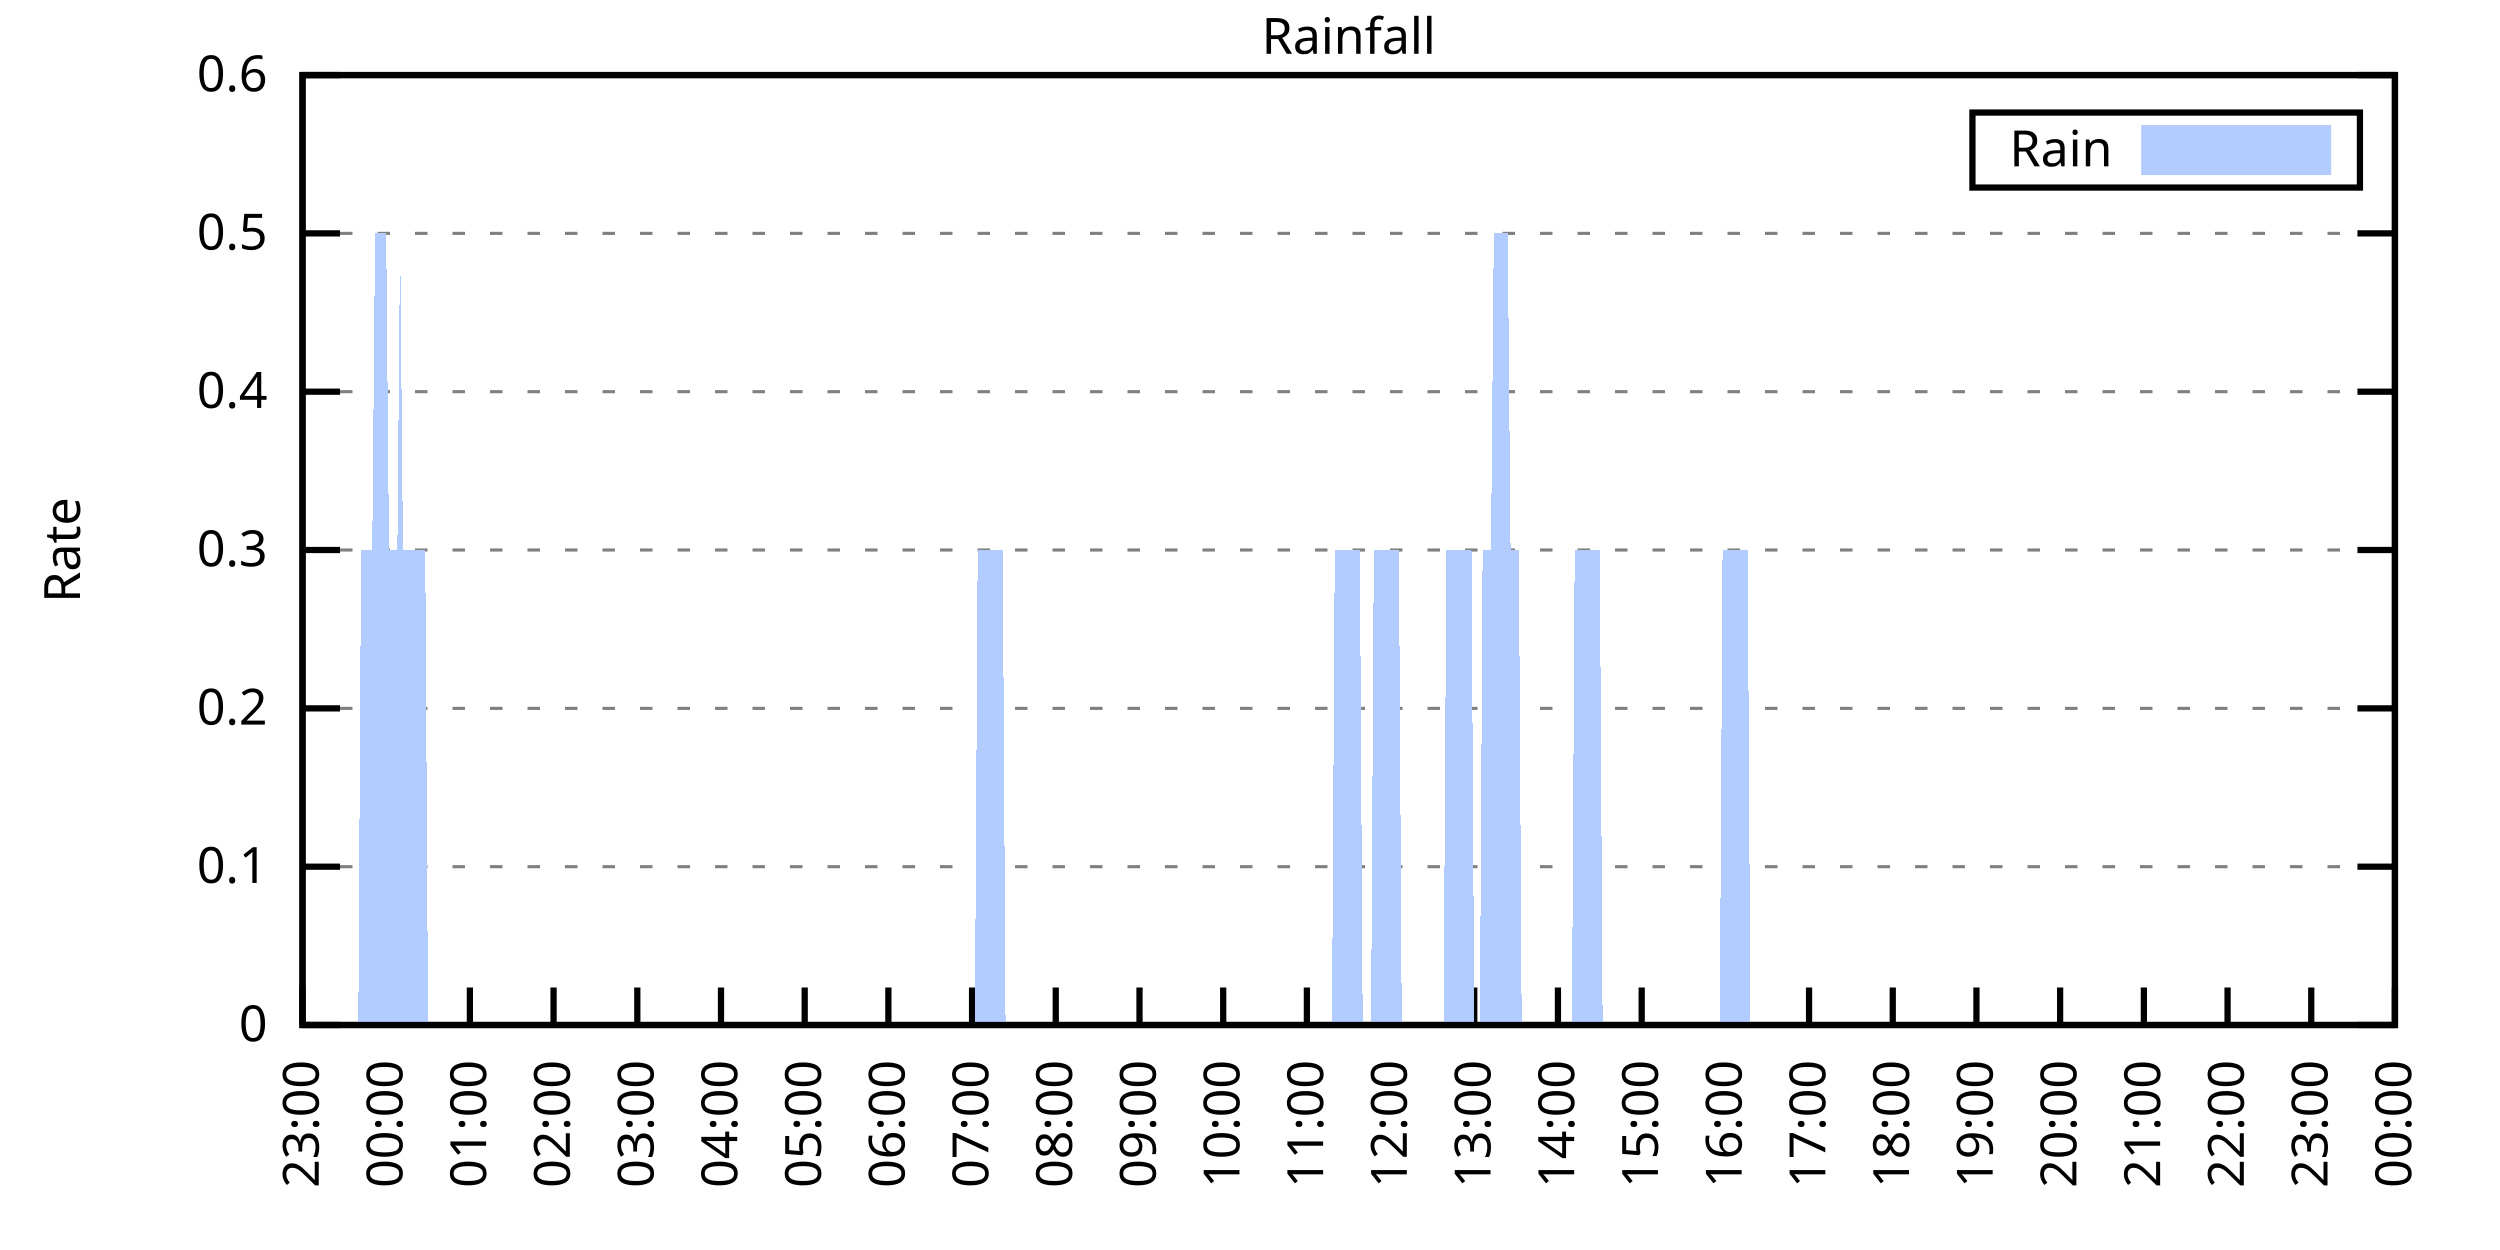
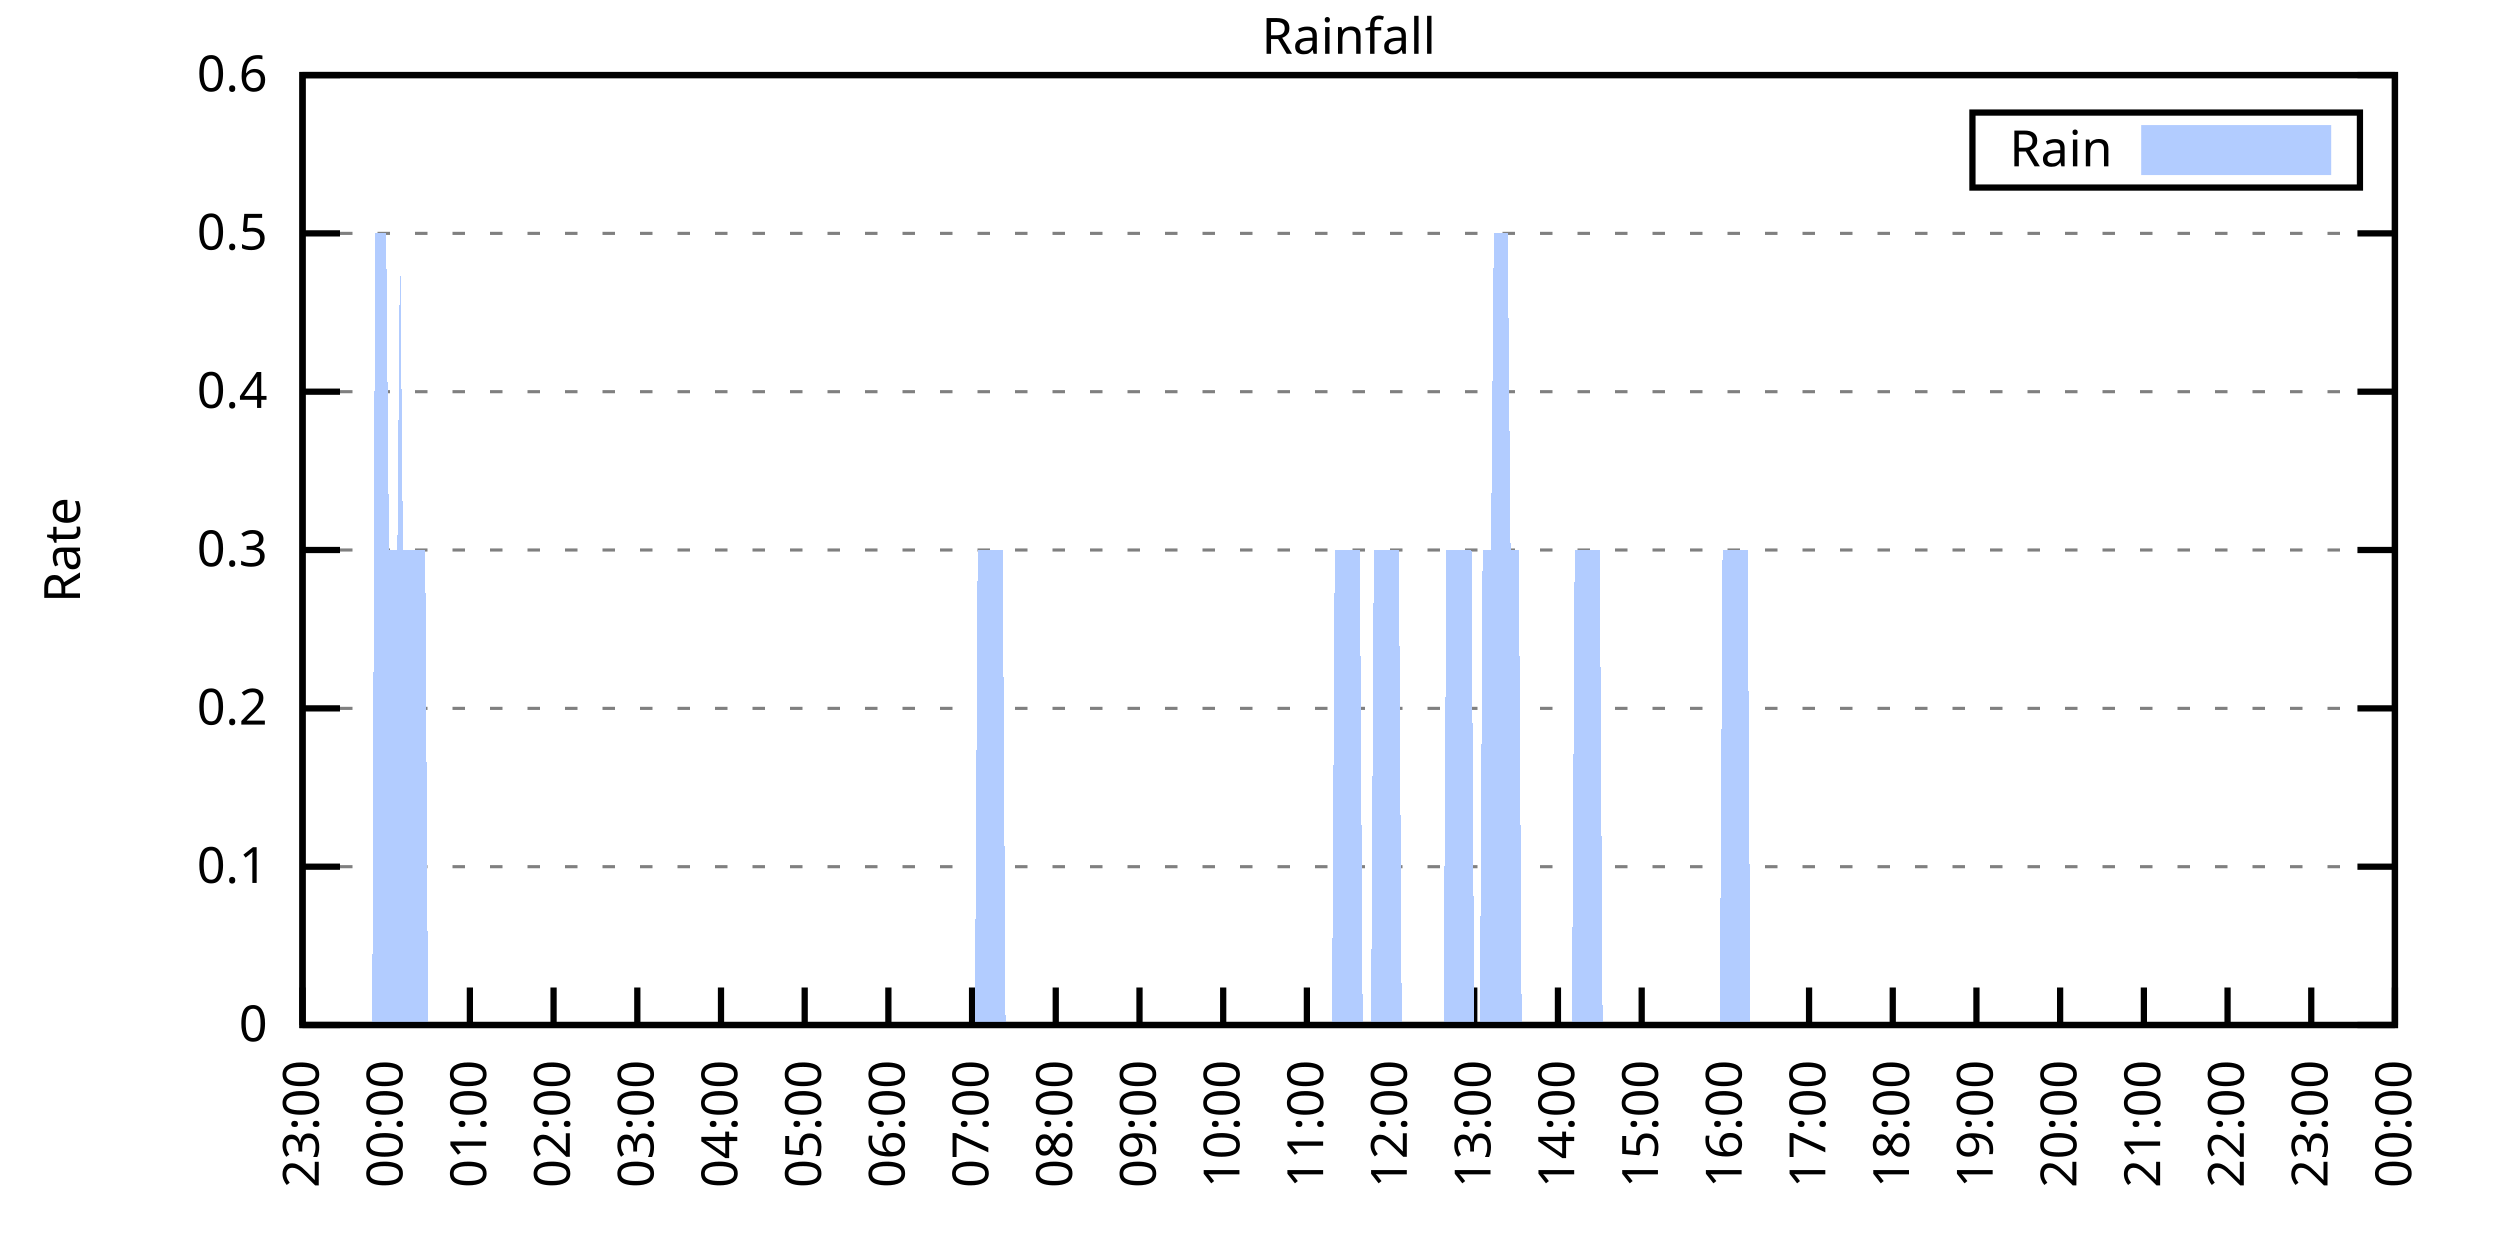
<svg xmlns="http://www.w3.org/2000/svg" xmlns:xlink="http://www.w3.org/1999/xlink" width="400" height="200" viewBox="0 0 400 200">
  <g id="gnuplot_canvas">
    <rect x="0" y="0" width="400" height="200" fill="none" />
    <defs>
      <circle id="gpDot" r="0.5" stroke-width="0.5" stroke="currentColor" />
      <path id="gpPt0" stroke-width="0.333" stroke="currentColor" d="M-1,0 h2 M0,-1 v2" />
      <path id="gpPt1" stroke-width="0.333" stroke="currentColor" d="M-1,-1 L1,1 M1,-1 L-1,1" />
      <path id="gpPt2" stroke-width="0.333" stroke="currentColor" d="M-1,0 L1,0 M0,-1 L0,1 M-1,-1 L1,1 M-1,1 L1,-1" />
      <rect id="gpPt3" stroke-width="0.333" stroke="currentColor" x="-1" y="-1" width="2" height="2" />
      <rect id="gpPt4" stroke-width="0.333" stroke="currentColor" fill="currentColor" x="-1" y="-1" width="2" height="2" />
      <circle id="gpPt5" stroke-width="0.333" stroke="currentColor" cx="0" cy="0" r="1" />
      <use xlink:href="#gpPt5" id="gpPt6" fill="currentColor" stroke="none" />
      <path id="gpPt7" stroke-width="0.333" stroke="currentColor" d="M0,-1.33 L-1.33,0.67 L1.33,0.67 z" />
      <use xlink:href="#gpPt7" id="gpPt8" fill="currentColor" stroke="none" />
      <use xlink:href="#gpPt7" id="gpPt9" stroke="currentColor" transform="rotate(180)" />
      <use xlink:href="#gpPt9" id="gpPt10" fill="currentColor" stroke="none" />
      <use xlink:href="#gpPt3" id="gpPt11" stroke="currentColor" transform="rotate(45)" />
      <use xlink:href="#gpPt11" id="gpPt12" fill="currentColor" stroke="none" />
      <path id="gpPt13" stroke-width="0.333" stroke="currentColor" d="M0,1.330 L1.265,0.411 L0.782,-1.067 L-0.782,-1.076 L-1.265,0.411 z" />
      <use xlink:href="#gpPt13" id="gpPt14" fill="currentColor" stroke="none" />
      <filter id="textbox" filterUnits="objectBoundingBox" x="0" y="0" height="1" width="1">
        <feFlood flood-color="white" flood-opacity="1" result="bgnd" />
        <feComposite in="SourceGraphic" in2="bgnd" operator="atop" />
      </filter>
      <filter id="greybox" filterUnits="objectBoundingBox" x="0" y="0" height="1" width="1">
        <feFlood flood-color="lightgrey" flood-opacity="1" result="grey" />
        <feComposite in="SourceGraphic" in2="grey" operator="atop" />
      </filter>
    </defs>
    <g fill="none" color="white" stroke="currentColor" stroke-width="1.00" stroke-linecap="butt" stroke-linejoin="miter">
</g>
    <g fill="none" color="black" stroke="currentColor" stroke-width="1.00" stroke-linecap="butt" stroke-linejoin="miter">
      <g stroke="none" shape-rendering="crispEdges">
        <polygon fill="rgb(255, 255, 255)" points="48.40,164.00 383.18,164.00 383.18,12.02 48.40,12.02 " />
      </g>
    </g>
    <g fill="none" color="black" stroke="currentColor" stroke-width="1.00" stroke-linecap="butt" stroke-linejoin="miter">
</g>
    <g fill="none" color="black" stroke="black" stroke-width="0.50" stroke-linecap="butt" stroke-linejoin="miter">
</g>
    <g fill="none" color="gray" stroke="currentColor" stroke-width="0.50" stroke-linecap="butt" stroke-linejoin="miter">
      <path stroke="gray" stroke-dasharray="2,4" class="gridline" d="M48.40,164.00 L383.19,164.00  " />
    </g>
    <g fill="none" color="gray" stroke="gray" stroke-width="1.00" stroke-linecap="butt" stroke-linejoin="miter">
</g>
    <g fill="none" color="black" stroke="currentColor" stroke-width="1.00" stroke-linecap="butt" stroke-linejoin="miter">
      <path stroke="black" d="M48.40,164.00 L54.40,164.00 M383.19,164.00 L377.19,164.00  " />
      <g transform="translate(42.80,166.60)" stroke="none" fill="black" font-family="Sans" font-size="8.00" text-anchor="end">
        <text>
          <tspan font-family="Sans"> 0</tspan>
        </text>
      </g>
    </g>
    <g fill="none" color="black" stroke="currentColor" stroke-width="1.00" stroke-linecap="butt" stroke-linejoin="miter">
</g>
    <g fill="none" color="black" stroke="black" stroke-width="0.50" stroke-linecap="butt" stroke-linejoin="miter">
</g>
    <g fill="none" color="gray" stroke="currentColor" stroke-width="0.50" stroke-linecap="butt" stroke-linejoin="miter">
      <path stroke="gray" stroke-dasharray="2,4" class="gridline" d="M48.40,138.67 L383.19,138.67  " />
    </g>
    <g fill="none" color="gray" stroke="gray" stroke-width="1.00" stroke-linecap="butt" stroke-linejoin="miter">
</g>
    <g fill="none" color="black" stroke="currentColor" stroke-width="1.00" stroke-linecap="butt" stroke-linejoin="miter">
      <path stroke="black" d="M48.40,138.67 L54.40,138.67 M383.19,138.67 L377.19,138.67  " />
      <g transform="translate(42.80,141.27)" stroke="none" fill="black" font-family="Sans" font-size="8.00" text-anchor="end">
        <text>
          <tspan font-family="Sans"> 0.1</tspan>
        </text>
      </g>
    </g>
    <g fill="none" color="black" stroke="currentColor" stroke-width="1.00" stroke-linecap="butt" stroke-linejoin="miter">
</g>
    <g fill="none" color="black" stroke="black" stroke-width="0.50" stroke-linecap="butt" stroke-linejoin="miter">
</g>
    <g fill="none" color="gray" stroke="currentColor" stroke-width="0.50" stroke-linecap="butt" stroke-linejoin="miter">
      <path stroke="gray" stroke-dasharray="2,4" class="gridline" d="M48.40,113.34 L383.19,113.34  " />
    </g>
    <g fill="none" color="gray" stroke="gray" stroke-width="1.00" stroke-linecap="butt" stroke-linejoin="miter">
</g>
    <g fill="none" color="black" stroke="currentColor" stroke-width="1.00" stroke-linecap="butt" stroke-linejoin="miter">
      <path stroke="black" d="M48.40,113.34 L54.40,113.34 M383.19,113.34 L377.19,113.34  " />
      <g transform="translate(42.80,115.94)" stroke="none" fill="black" font-family="Sans" font-size="8.00" text-anchor="end">
        <text>
          <tspan font-family="Sans"> 0.2</tspan>
        </text>
      </g>
    </g>
    <g fill="none" color="black" stroke="currentColor" stroke-width="1.00" stroke-linecap="butt" stroke-linejoin="miter">
</g>
    <g fill="none" color="black" stroke="black" stroke-width="0.50" stroke-linecap="butt" stroke-linejoin="miter">
</g>
    <g fill="none" color="gray" stroke="currentColor" stroke-width="0.50" stroke-linecap="butt" stroke-linejoin="miter">
      <path stroke="gray" stroke-dasharray="2,4" class="gridline" d="M48.40,88.00 L383.19,88.00  " />
    </g>
    <g fill="none" color="gray" stroke="gray" stroke-width="1.00" stroke-linecap="butt" stroke-linejoin="miter">
</g>
    <g fill="none" color="black" stroke="currentColor" stroke-width="1.00" stroke-linecap="butt" stroke-linejoin="miter">
      <path stroke="black" d="M48.40,88.00 L54.40,88.00 M383.19,88.00 L377.19,88.00  " />
      <g transform="translate(42.80,90.60)" stroke="none" fill="black" font-family="Sans" font-size="8.00" text-anchor="end">
        <text>
          <tspan font-family="Sans"> 0.3</tspan>
        </text>
      </g>
    </g>
    <g fill="none" color="black" stroke="currentColor" stroke-width="1.00" stroke-linecap="butt" stroke-linejoin="miter">
</g>
    <g fill="none" color="black" stroke="black" stroke-width="0.50" stroke-linecap="butt" stroke-linejoin="miter">
</g>
    <g fill="none" color="gray" stroke="currentColor" stroke-width="0.50" stroke-linecap="butt" stroke-linejoin="miter">
      <path stroke="gray" stroke-dasharray="2,4" class="gridline" d="M48.40,62.67 L383.19,62.67  " />
    </g>
    <g fill="none" color="gray" stroke="gray" stroke-width="1.00" stroke-linecap="butt" stroke-linejoin="miter">
</g>
    <g fill="none" color="black" stroke="currentColor" stroke-width="1.00" stroke-linecap="butt" stroke-linejoin="miter">
      <path stroke="black" d="M48.40,62.67 L54.40,62.67 M383.19,62.67 L377.19,62.67  " />
      <g transform="translate(42.80,65.27)" stroke="none" fill="black" font-family="Sans" font-size="8.00" text-anchor="end">
        <text>
          <tspan font-family="Sans"> 0.4</tspan>
        </text>
      </g>
    </g>
    <g fill="none" color="black" stroke="currentColor" stroke-width="1.00" stroke-linecap="butt" stroke-linejoin="miter">
</g>
    <g fill="none" color="black" stroke="black" stroke-width="0.50" stroke-linecap="butt" stroke-linejoin="miter">
</g>
    <g fill="none" color="gray" stroke="currentColor" stroke-width="0.50" stroke-linecap="butt" stroke-linejoin="miter">
      <path stroke="gray" stroke-dasharray="2,4" class="gridline" d="M48.40,37.34 L383.19,37.34  " />
    </g>
    <g fill="none" color="gray" stroke="gray" stroke-width="1.00" stroke-linecap="butt" stroke-linejoin="miter">
</g>
    <g fill="none" color="black" stroke="currentColor" stroke-width="1.00" stroke-linecap="butt" stroke-linejoin="miter">
      <path stroke="black" d="M48.40,37.34 L54.40,37.34 M383.19,37.34 L377.19,37.34  " />
      <g transform="translate(42.80,39.94)" stroke="none" fill="black" font-family="Sans" font-size="8.00" text-anchor="end">
        <text>
          <tspan font-family="Sans"> 0.5</tspan>
        </text>
      </g>
    </g>
    <g fill="none" color="black" stroke="currentColor" stroke-width="1.00" stroke-linecap="butt" stroke-linejoin="miter">
</g>
    <g fill="none" color="black" stroke="black" stroke-width="0.50" stroke-linecap="butt" stroke-linejoin="miter">
</g>
    <g fill="none" color="gray" stroke="currentColor" stroke-width="0.50" stroke-linecap="butt" stroke-linejoin="miter">
      <path stroke="gray" stroke-dasharray="2,4" class="gridline" d="M48.40,12.01 L383.19,12.01  " />
    </g>
    <g fill="none" color="gray" stroke="gray" stroke-width="1.00" stroke-linecap="butt" stroke-linejoin="miter">
</g>
    <g fill="none" color="black" stroke="currentColor" stroke-width="1.00" stroke-linecap="butt" stroke-linejoin="miter">
      <path stroke="black" d="M48.40,12.01 L54.40,12.01 M383.19,12.01 L377.19,12.01  " />
      <g transform="translate(42.80,14.61)" stroke="none" fill="black" font-family="Sans" font-size="8.00" text-anchor="end">
        <text>
          <tspan font-family="Sans"> 0.6</tspan>
        </text>
      </g>
    </g>
    <g fill="none" color="black" stroke="currentColor" stroke-width="1.00" stroke-linecap="butt" stroke-linejoin="miter">
      <path stroke="black" d="M48.40,164.00 L48.40,158.00  " />
      <g transform="translate(51.00,169.60) rotate(270.00)" stroke="none" fill="black" font-family="Sans" font-size="8.00" text-anchor="end">
        <text>
          <tspan font-family="Sans">23:00</tspan>
        </text>
      </g>
    </g>
    <g fill="none" color="black" stroke="currentColor" stroke-width="1.00" stroke-linecap="butt" stroke-linejoin="miter">
      <path stroke="black" d="M61.79,164.00 L61.79,158.00  " />
      <g transform="translate(64.39,169.60) rotate(270.00)" stroke="none" fill="black" font-family="Sans" font-size="8.00" text-anchor="end">
        <text>
          <tspan font-family="Sans">00:00</tspan>
        </text>
      </g>
    </g>
    <g fill="none" color="black" stroke="currentColor" stroke-width="1.00" stroke-linecap="butt" stroke-linejoin="miter">
      <path stroke="black" d="M75.18,164.00 L75.18,158.00  " />
      <g transform="translate(77.78,169.60) rotate(270.00)" stroke="none" fill="black" font-family="Sans" font-size="8.00" text-anchor="end">
        <text>
          <tspan font-family="Sans">01:00</tspan>
        </text>
      </g>
    </g>
    <g fill="none" color="black" stroke="currentColor" stroke-width="1.00" stroke-linecap="butt" stroke-linejoin="miter">
      <path stroke="black" d="M88.57,164.00 L88.57,158.00  " />
      <g transform="translate(91.17,169.60) rotate(270.00)" stroke="none" fill="black" font-family="Sans" font-size="8.00" text-anchor="end">
        <text>
          <tspan font-family="Sans">02:00</tspan>
        </text>
      </g>
    </g>
    <g fill="none" color="black" stroke="currentColor" stroke-width="1.00" stroke-linecap="butt" stroke-linejoin="miter">
      <path stroke="black" d="M101.97,164.00 L101.97,158.00  " />
      <g transform="translate(104.57,169.60) rotate(270.00)" stroke="none" fill="black" font-family="Sans" font-size="8.00" text-anchor="end">
        <text>
          <tspan font-family="Sans">03:00</tspan>
        </text>
      </g>
    </g>
    <g fill="none" color="black" stroke="currentColor" stroke-width="1.00" stroke-linecap="butt" stroke-linejoin="miter">
      <path stroke="black" d="M115.36,164.00 L115.36,158.00  " />
      <g transform="translate(117.96,169.60) rotate(270.00)" stroke="none" fill="black" font-family="Sans" font-size="8.00" text-anchor="end">
        <text>
          <tspan font-family="Sans">04:00</tspan>
        </text>
      </g>
    </g>
    <g fill="none" color="black" stroke="currentColor" stroke-width="1.00" stroke-linecap="butt" stroke-linejoin="miter">
      <path stroke="black" d="M128.75,164.00 L128.75,158.00  " />
      <g transform="translate(131.35,169.60) rotate(270.00)" stroke="none" fill="black" font-family="Sans" font-size="8.00" text-anchor="end">
        <text>
          <tspan font-family="Sans">05:00</tspan>
        </text>
      </g>
    </g>
    <g fill="none" color="black" stroke="currentColor" stroke-width="1.00" stroke-linecap="butt" stroke-linejoin="miter">
      <path stroke="black" d="M142.14,164.00 L142.14,158.00  " />
      <g transform="translate(144.74,169.60) rotate(270.00)" stroke="none" fill="black" font-family="Sans" font-size="8.00" text-anchor="end">
        <text>
          <tspan font-family="Sans">06:00</tspan>
        </text>
      </g>
    </g>
    <g fill="none" color="black" stroke="currentColor" stroke-width="1.00" stroke-linecap="butt" stroke-linejoin="miter">
      <path stroke="black" d="M155.53,164.00 L155.53,158.00  " />
      <g transform="translate(158.13,169.60) rotate(270.00)" stroke="none" fill="black" font-family="Sans" font-size="8.00" text-anchor="end">
        <text>
          <tspan font-family="Sans">07:00</tspan>
        </text>
      </g>
    </g>
    <g fill="none" color="black" stroke="currentColor" stroke-width="1.00" stroke-linecap="butt" stroke-linejoin="miter">
      <path stroke="black" d="M168.92,164.00 L168.92,158.00  " />
      <g transform="translate(171.52,169.60) rotate(270.00)" stroke="none" fill="black" font-family="Sans" font-size="8.00" text-anchor="end">
        <text>
          <tspan font-family="Sans">08:00</tspan>
        </text>
      </g>
    </g>
    <g fill="none" color="black" stroke="currentColor" stroke-width="1.00" stroke-linecap="butt" stroke-linejoin="miter">
      <path stroke="black" d="M182.32,164.00 L182.32,158.00  " />
      <g transform="translate(184.92,169.60) rotate(270.00)" stroke="none" fill="black" font-family="Sans" font-size="8.00" text-anchor="end">
        <text>
          <tspan font-family="Sans">09:00</tspan>
        </text>
      </g>
    </g>
    <g fill="none" color="black" stroke="currentColor" stroke-width="1.00" stroke-linecap="butt" stroke-linejoin="miter">
      <path stroke="black" d="M195.71,164.00 L195.71,158.00  " />
      <g transform="translate(198.31,169.60) rotate(270.00)" stroke="none" fill="black" font-family="Sans" font-size="8.00" text-anchor="end">
        <text>
          <tspan font-family="Sans">10:00</tspan>
        </text>
      </g>
    </g>
    <g fill="none" color="black" stroke="currentColor" stroke-width="1.00" stroke-linecap="butt" stroke-linejoin="miter">
      <path stroke="black" d="M209.10,164.00 L209.10,158.00  " />
      <g transform="translate(211.70,169.60) rotate(270.00)" stroke="none" fill="black" font-family="Sans" font-size="8.00" text-anchor="end">
        <text>
          <tspan font-family="Sans">11:00</tspan>
        </text>
      </g>
    </g>
    <g fill="none" color="black" stroke="currentColor" stroke-width="1.00" stroke-linecap="butt" stroke-linejoin="miter">
      <path stroke="black" d="M222.49,164.00 L222.49,158.00  " />
      <g transform="translate(225.09,169.60) rotate(270.00)" stroke="none" fill="black" font-family="Sans" font-size="8.00" text-anchor="end">
        <text>
          <tspan font-family="Sans">12:00</tspan>
        </text>
      </g>
    </g>
    <g fill="none" color="black" stroke="currentColor" stroke-width="1.00" stroke-linecap="butt" stroke-linejoin="miter">
      <path stroke="black" d="M235.88,164.00 L235.88,158.00  " />
      <g transform="translate(238.48,169.60) rotate(270.00)" stroke="none" fill="black" font-family="Sans" font-size="8.00" text-anchor="end">
        <text>
          <tspan font-family="Sans">13:00</tspan>
        </text>
      </g>
    </g>
    <g fill="none" color="black" stroke="currentColor" stroke-width="1.00" stroke-linecap="butt" stroke-linejoin="miter">
      <path stroke="black" d="M249.27,164.00 L249.27,158.00  " />
      <g transform="translate(251.87,169.60) rotate(270.00)" stroke="none" fill="black" font-family="Sans" font-size="8.00" text-anchor="end">
        <text>
          <tspan font-family="Sans">14:00</tspan>
        </text>
      </g>
    </g>
    <g fill="none" color="black" stroke="currentColor" stroke-width="1.00" stroke-linecap="butt" stroke-linejoin="miter">
      <path stroke="black" d="M262.67,164.00 L262.67,158.00  " />
      <g transform="translate(265.27,169.60) rotate(270.00)" stroke="none" fill="black" font-family="Sans" font-size="8.00" text-anchor="end">
        <text>
          <tspan font-family="Sans">15:00</tspan>
        </text>
      </g>
    </g>
    <g fill="none" color="black" stroke="currentColor" stroke-width="1.00" stroke-linecap="butt" stroke-linejoin="miter">
      <path stroke="black" d="M276.06,164.00 L276.06,158.00  " />
      <g transform="translate(278.66,169.60) rotate(270.00)" stroke="none" fill="black" font-family="Sans" font-size="8.00" text-anchor="end">
        <text>
          <tspan font-family="Sans">16:00</tspan>
        </text>
      </g>
    </g>
    <g fill="none" color="black" stroke="currentColor" stroke-width="1.00" stroke-linecap="butt" stroke-linejoin="miter">
      <path stroke="black" d="M289.45,164.00 L289.45,158.00  " />
      <g transform="translate(292.05,169.60) rotate(270.00)" stroke="none" fill="black" font-family="Sans" font-size="8.00" text-anchor="end">
        <text>
          <tspan font-family="Sans">17:00</tspan>
        </text>
      </g>
    </g>
    <g fill="none" color="black" stroke="currentColor" stroke-width="1.00" stroke-linecap="butt" stroke-linejoin="miter">
      <path stroke="black" d="M302.84,164.00 L302.84,158.00  " />
      <g transform="translate(305.44,169.60) rotate(270.00)" stroke="none" fill="black" font-family="Sans" font-size="8.00" text-anchor="end">
        <text>
          <tspan font-family="Sans">18:00</tspan>
        </text>
      </g>
    </g>
    <g fill="none" color="black" stroke="currentColor" stroke-width="1.00" stroke-linecap="butt" stroke-linejoin="miter">
      <path stroke="black" d="M316.23,164.00 L316.23,158.00  " />
      <g transform="translate(318.83,169.60) rotate(270.00)" stroke="none" fill="black" font-family="Sans" font-size="8.00" text-anchor="end">
        <text>
          <tspan font-family="Sans">19:00</tspan>
        </text>
      </g>
    </g>
    <g fill="none" color="black" stroke="currentColor" stroke-width="1.00" stroke-linecap="butt" stroke-linejoin="miter">
      <path stroke="black" d="M329.62,164.00 L329.62,158.00  " />
      <g transform="translate(332.22,169.60) rotate(270.00)" stroke="none" fill="black" font-family="Sans" font-size="8.00" text-anchor="end">
        <text>
          <tspan font-family="Sans">20:00</tspan>
        </text>
      </g>
    </g>
    <g fill="none" color="black" stroke="currentColor" stroke-width="1.00" stroke-linecap="butt" stroke-linejoin="miter">
      <path stroke="black" d="M343.02,164.00 L343.02,158.00  " />
      <g transform="translate(345.62,169.60) rotate(270.00)" stroke="none" fill="black" font-family="Sans" font-size="8.00" text-anchor="end">
        <text>
          <tspan font-family="Sans">21:00</tspan>
        </text>
      </g>
    </g>
    <g fill="none" color="black" stroke="currentColor" stroke-width="1.00" stroke-linecap="butt" stroke-linejoin="miter">
      <path stroke="black" d="M356.41,164.00 L356.41,158.00  " />
      <g transform="translate(359.01,169.60) rotate(270.00)" stroke="none" fill="black" font-family="Sans" font-size="8.00" text-anchor="end">
        <text>
          <tspan font-family="Sans">22:00</tspan>
        </text>
      </g>
    </g>
    <g fill="none" color="black" stroke="currentColor" stroke-width="1.00" stroke-linecap="butt" stroke-linejoin="miter">
      <path stroke="black" d="M369.80,164.00 L369.80,158.00  " />
      <g transform="translate(372.40,169.60) rotate(270.00)" stroke="none" fill="black" font-family="Sans" font-size="8.00" text-anchor="end">
        <text>
          <tspan font-family="Sans">23:00</tspan>
        </text>
      </g>
    </g>
    <g fill="none" color="black" stroke="currentColor" stroke-width="1.00" stroke-linecap="butt" stroke-linejoin="miter">
      <path stroke="black" d="M383.19,164.00 L383.19,158.00  " />
      <g transform="translate(385.79,169.60) rotate(270.00)" stroke="none" fill="black" font-family="Sans" font-size="8.00" text-anchor="end">
        <text>
          <tspan font-family="Sans">00:00</tspan>
        </text>
      </g>
    </g>
    <g fill="none" color="black" stroke="currentColor" stroke-width="1.00" stroke-linecap="butt" stroke-linejoin="miter">
</g>
    <g fill="none" color="black" stroke="currentColor" stroke-width="1.00" stroke-linecap="butt" stroke-linejoin="miter">
      <path stroke="black" d="M48.40,12.01 L48.40,164.00 L383.19,164.00 L383.19,12.01 L48.40,12.01 Z  " />
    </g>
    <g fill="none" color="black" stroke="currentColor" stroke-width="1.00" stroke-linecap="butt" stroke-linejoin="miter">
</g>
    <g fill="none" color="black" stroke="currentColor" stroke-width="1.00" stroke-linecap="butt" stroke-linejoin="miter">
      <path stroke="black" d="M315.59,30.01 L315.59,18.01 L377.59,18.01 L377.59,30.01 L315.59,30.01 Z  " />
    </g>
    <g id="Rainfall_plot_1">
      <g fill="none" color="white" stroke="black" stroke-width="2.00" stroke-linecap="butt" stroke-linejoin="miter">
</g>
      <g fill="none" color="black" stroke="currentColor" stroke-width="2.00" stroke-linecap="butt" stroke-linejoin="miter">
        <g transform="translate(337.99,26.61)" stroke="none" fill="black" font-family="Sans" font-size="8.00" text-anchor="end">
          <text>
            <tspan font-family="Sans">Rain</tspan>
          </text>
        </g>
      </g>
      <g fill="none" color="black" stroke="currentColor" stroke-width="2.00" stroke-linecap="butt" stroke-linejoin="miter">
        <g stroke="none" shape-rendering="crispEdges">
          <polygon fill="rgb(178, 204, 255)" points="343.59,27.01 371.99,27.01 371.99,21.01 343.59,21.01 " />
        </g>
        <path stroke="rgb(178, 204, 255)" d="M343.59,27.01 L371.99,27.01 L371.99,21.01 L343.59,21.01 L343.59,27.01 Z  " />
      </g>
      <g fill="none" color="black" stroke="currentColor" stroke-width="2.00" stroke-linecap="butt" stroke-linejoin="miter">
        <g stroke="none" shape-rendering="crispEdges">
-           <polygon fill="rgb(178, 204, 255)" points="51.97,164.00 52.42,164.00 52.86,164.00 53.31,164.00 53.76,164.00 54.20,164.00 54.65,164.00 55.10,164.00 55.54,164.00 55.99,164.00 56.43,164.00 56.88,164.00 57.33,164.00 57.77,88.00 58.22,88.00 58.67,88.00 59.11,88.00 59.56,88.00 60.01,37.34 60.45,37.34 60.90,37.34 61.35,37.34 61.79,37.34 62.24,88.00 62.68,88.00 63.13,88.00 63.58,88.00 64.02,37.34 64.47,88.00 64.92,88.00 65.36,88.00 65.81,88.00 66.26,88.00 66.70,88.00 67.15,88.00 67.59,88.00 68.04,88.00 68.49,164.00 68.93,164.00 69.38,164.00 69.83,164.00 70.27,164.00 70.72,164.00 71.17,164.00 71.61,164.00 72.06,164.00 72.50,164.00 72.95,164.00 73.40,164.00 73.84,164.00 74.29,164.00 74.74,164.00 75.18,164.00 75.63,164.00 76.08,164.00 76.52,164.00 76.97,164.00 77.42,164.00 77.86,164.00 78.31,164.00 78.75,164.00 79.20,164.00 79.65,164.00 80.09,164.00 80.54,164.00 80.99,164.00 81.43,164.00 81.88,164.00 82.33,164.00 82.77,164.00 83.22,164.00 83.66,164.00 84.11,164.00 84.56,164.00 85.00,164.00 85.45,164.00 85.90,164.00 86.34,164.00 86.79,164.00 87.24,164.00 87.68,164.00 88.13,164.00 88.57,164.00 89.02,164.00 89.47,164.00 89.91,164.00 90.36,164.00 90.81,164.00 91.25,164.00 91.70,164.00 92.15,164.00 92.59,164.00 93.04,164.00 93.49,164.00 93.93,164.00 94.38,164.00 94.82,164.00 95.27,164.00 95.72,164.00 96.16,164.00 96.61,164.00 97.06,164.00 97.50,164.00 97.95,164.00 98.40,164.00 98.84,164.00 99.29,164.00 99.73,164.00 100.18,164.00 100.63,164.00 101.07,164.00 101.52,164.00 101.97,164.00 102.41,164.00 102.86,164.00 103.31,164.00 103.75,164.00 104.20,164.00 104.64,164.00 105.09,164.00 105.54,164.00 105.98,164.00 106.43,164.00 106.88,164.00 107.32,164.00 107.77,164.00 108.22,164.00 108.66,164.00 109.11,164.00 109.55,164.00 110.00,164.00 110.45,164.00 110.89,164.00 111.34,164.00 111.79,164.00 112.23,164.00 112.68,164.00 113.13,164.00 113.57,164.00 114.02,164.00 114.47,164.00 114.91,164.00 115.36,164.00 115.80,164.00 116.25,164.00 116.70,164.00 117.14,164.00 117.59,164.00 118.04,164.00 118.48,164.00 118.93,164.00 119.38,164.00 119.82,164.00 120.27,164.00 120.71,164.00 121.16,164.00 121.61,164.00 122.05,164.00 122.50,164.00 122.95,164.00 123.39,164.00 123.84,164.00 124.29,164.00 124.73,164.00 125.18,164.00 125.62,164.00 126.07,164.00 126.52,164.00 126.96,164.00 127.41,164.00 127.86,164.00 128.30,164.00 128.75,164.00 129.20,164.00 129.64,164.00 130.09,164.00 130.54,164.00 130.98,164.00 131.43,164.00 131.87,164.00 132.32,164.00 132.77,164.00 133.21,164.00 133.66,164.00 134.11,164.00 134.55,164.00 135.00,164.00 135.45,164.00 135.89,164.00 136.34,164.00 136.78,164.00 137.23,164.00 137.68,164.00 138.12,164.00 138.57,164.00 139.02,164.00 139.46,164.00 139.91,164.00 140.36,164.00 140.80,164.00 141.25,164.00 141.69,164.00 142.14,164.00 142.59,164.00 143.03,164.00 143.48,164.00 143.93,164.00 144.37,164.00 144.82,164.00 145.27,164.00 145.71,164.00 146.16,164.00 146.61,164.00 147.05,164.00 147.50,164.00 147.94,164.00 148.39,164.00 148.84,164.00 149.28,164.00 149.73,164.00 150.18,164.00 150.62,164.00 151.07,164.00 151.52,164.00 151.96,164.00 152.41,164.00 152.85,164.00 153.30,164.00 153.75,164.00 154.19,164.00 154.64,164.00 155.09,164.00 155.53,164.00 155.98,164.00 156.43,88.00 156.87,88.00 157.32,88.00 157.76,88.00 158.21,88.00 158.66,88.00 159.10,88.00 159.55,88.00 160.00,88.00 160.44,88.00 160.89,164.00 161.34,164.00 161.78,164.00 162.23,164.00 162.67,164.00 163.12,164.00 163.57,164.00 164.01,164.00 164.46,164.00 164.91,164.00 165.35,164.00 165.80,164.00 166.25,164.00 166.69,164.00 167.14,164.00 167.59,164.00 168.03,164.00 168.48,164.00 168.92,164.00 169.37,164.00 169.82,164.00 170.26,164.00 170.71,164.00 171.16,164.00 171.60,164.00 172.05,164.00 172.50,164.00 172.94,164.00 173.39,164.00 173.83,164.00 174.28,164.00 174.73,164.00 175.17,164.00 175.62,164.00 176.07,164.00 176.51,164.00 176.96,164.00 177.41,164.00 177.85,164.00 178.30,164.00 178.74,164.00 179.19,164.00 179.64,164.00 180.08,164.00 180.53,164.00 180.98,164.00 181.42,164.00 181.87,164.00 182.32,164.00 182.76,164.00 183.21,164.00 183.66,164.00 184.10,164.00 184.55,164.00 184.99,164.00 185.44,164.00 185.89,164.00 186.33,164.00 186.78,164.00 187.23,164.00 187.67,164.00 188.12,164.00 188.57,164.00 189.01,164.00 189.46,164.00 189.90,164.00 190.35,164.00 190.80,164.00 191.24,164.00 191.69,164.00 192.14,164.00 192.58,164.00 193.03,164.00 193.48,164.00 193.92,164.00 194.37,164.00 194.81,164.00 195.26,164.00 195.71,164.00 196.15,164.00 196.60,164.00 197.05,164.00 197.49,164.00 197.94,164.00 198.39,164.00 198.83,164.00 199.28,164.00 199.73,164.00 200.17,164.00 200.62,164.00 201.06,164.00 201.51,164.00 201.96,164.00 202.40,164.00 202.85,164.00 203.30,164.00 203.74,164.00 204.19,164.00 204.64,164.00 205.08,164.00 205.53,164.00 205.97,164.00 206.42,164.00 206.87,164.00 207.31,164.00 207.76,164.00 208.21,164.00 208.65,164.00 209.10,164.00 209.55,164.00 209.99,164.00 210.44,164.00 210.88,164.00 211.33,164.00 211.78,164.00 212.22,164.00 212.67,164.00 213.12,164.00 213.56,88.00 214.01,88.00 214.46,88.00 214.90,88.00 215.35,88.00 215.80,88.00 216.24,88.00 216.69,88.00 217.13,88.00 217.58,88.00 218.03,164.00 218.47,164.00 218.92,164.00 219.37,164.00 219.81,88.00 220.26,88.00 220.71,88.00 221.15,88.00 221.60,88.00 222.04,88.00 222.49,88.00 222.94,88.00 223.38,88.00 223.83,88.00 224.28,164.00 224.72,164.00 225.17,164.00 225.62,164.00 226.06,164.00 226.51,164.00 226.95,164.00 227.40,164.00 227.85,164.00 228.29,164.00 228.74,164.00 229.19,164.00 229.63,164.00 230.08,164.00 230.53,164.00 230.97,164.00 231.42,88.00 231.86,88.00 232.31,88.00 232.76,88.00 233.20,88.00 233.65,88.00 234.10,88.00 234.54,88.00 234.99,88.00 235.44,88.00 235.88,164.00 236.33,164.00 236.78,164.00 237.22,88.00 237.67,88.00 238.11,88.00 238.56,88.00 239.01,37.34 239.45,37.34 239.90,37.34 240.35,37.34 240.79,37.34 241.24,37.34 241.69,88.00 242.13,88.00 242.58,88.00 243.02,88.00 243.47,164.00 243.92,164.00 244.36,164.00 244.81,164.00 245.26,164.00 245.70,164.00 246.15,164.00 246.60,164.00 247.04,164.00 247.49,164.00 247.93,164.00 248.38,164.00 248.83,164.00 249.27,164.00 249.72,164.00 250.17,164.00 250.61,164.00 251.06,164.00 251.51,164.00 251.95,88.00 252.40,88.00 252.85,88.00 253.29,88.00 253.74,88.00 254.18,88.00 254.63,88.00 255.08,88.00 255.52,88.00 255.97,88.00 256.42,164.00 256.86,164.00 257.31,164.00 257.76,164.00 258.20,164.00 258.65,164.00 259.09,164.00 259.54,164.00 259.99,164.00 260.43,164.00 260.88,164.00 261.33,164.00 261.77,164.00 262.22,164.00 262.67,164.00 263.11,164.00 263.56,164.00 264.00,164.00 264.45,164.00 264.90,164.00 265.34,164.00 265.79,164.00 266.24,164.00 266.68,164.00 267.13,164.00 267.58,164.00 268.02,164.00 268.47,164.00 268.92,164.00 269.36,164.00 269.81,164.00 270.25,164.00 270.70,164.00 271.15,164.00 271.59,164.00 272.04,164.00 272.49,164.00 272.93,164.00 273.38,164.00 273.83,164.00 274.27,164.00 274.72,164.00 275.16,164.00 275.61,88.00 276.06,88.00 276.50,88.00 276.95,88.00 277.40,88.00 277.84,88.00 278.29,88.00 278.74,88.00 279.18,88.00 279.63,88.00 280.07,164.00 280.52,164.00 280.97,164.00 281.41,164.00 281.86,164.00 282.31,164.00 282.75,164.00 283.20,164.00 283.65,164.00 284.09,164.00 284.54,164.00 284.98,164.00 285.43,164.00 285.88,164.00 286.32,164.00 286.77,164.00 287.22,164.00 287.66,164.00 288.11,164.00 288.56,164.00 289.00,164.00 289.45,164.00 289.90,164.00 290.34,164.00 290.79,164.00 291.23,164.00 291.68,164.00 292.13,164.00 292.57,164.00 293.02,164.00 293.47,164.00 293.91,164.00 294.36,164.00 294.81,164.00 295.25,164.00 295.70,164.00 296.14,164.00 296.59,164.00 297.04,164.00 297.48,164.00 297.93,164.00 298.38,164.00 298.82,164.00 299.27,164.00 299.72,164.00 300.16,164.00 300.61,164.00 301.05,164.00 301.50,164.00 301.95,164.00 302.39,164.00 302.84,164.00 303.29,164.00 303.73,164.00 304.18,164.00 304.63,164.00 305.07,164.00 305.52,164.00 305.97,164.00 306.41,164.00 306.86,164.00 307.30,164.00 307.75,164.00 308.20,164.00 308.64,164.00 309.09,164.00 309.54,164.00 309.98,164.00 310.43,164.00 310.88,164.00 311.32,164.00 311.77,164.00 312.21,164.00 312.66,164.00 313.11,164.00 313.55,164.00 314.00,164.00 314.45,164.00 314.89,164.00 315.34,164.00 315.79,164.00 316.23,164.00 316.68,164.00 317.12,164.00 317.57,164.00 318.02,164.00 318.46,164.00 318.91,164.00 319.36,164.00 319.80,164.00 320.25,164.00 320.70,164.00 321.14,164.00 321.59,164.00 322.04,164.00 322.48,164.00 322.93,164.00 323.37,164.00 323.82,164.00 324.27,164.00 324.71,164.00 325.16,164.00 325.61,164.00 326.05,164.00 326.50,164.00 326.95,164.00 327.39,164.00 327.84,164.00 328.28,164.00 328.73,164.00 329.18,164.00 329.62,164.00 330.07,164.00 330.52,164.00 330.96,164.00 331.41,164.00 331.86,164.00 332.30,164.00 332.75,164.00 333.19,164.00 333.64,164.00 334.09,164.00 334.53,164.00 334.98,164.00 335.43,164.00 335.87,164.00 336.32,164.00 336.77,164.00 337.21,164.00 337.66,164.00 338.10,164.00 338.55,164.00 339.00,164.00 339.44,164.00 339.89,164.00 340.34,164.00 340.78,164.00 341.23,164.00 341.68,164.00 342.12,164.00 342.57,164.00 343.02,164.00 343.46,164.00 343.91,164.00 344.35,164.00 344.80,164.00 345.25,164.00 345.69,164.00 346.14,164.00 346.59,164.00 347.03,164.00 347.48,164.00 347.93,164.00 348.37,164.00 348.82,164.00 349.26,164.00 349.71,164.00 350.16,164.00 350.60,164.00 351.05,164.00 351.50,164.00 351.94,164.00 352.39,164.00 352.84,164.00 353.28,164.00 353.73,164.00 354.17,164.00 354.62,164.00 355.07,164.00 355.51,164.00 355.96,164.00 356.41,164.00 356.85,164.00 357.30,164.00 357.75,164.00 358.19,164.00 358.64,164.00 359.09,164.00 359.53,164.00 359.98,164.00 360.42,164.00 360.87,164.00 361.32,164.00 361.76,164.00 362.21,164.00 362.66,164.00 363.10,164.00 363.55,164.00 364.00,164.00 364.44,164.00 364.89,164.00 365.33,164.00 365.78,164.00 366.23,164.00 366.67,164.00 367.12,164.00 367.57,164.00 368.01,164.00 368.46,164.00 368.91,164.00 369.35,164.00 369.80,164.00 370.24,164.00 370.69,164.00 371.14,164.00 371.58,164.00 372.03,164.00 372.48,164.00 372.92,164.00 372.92,164.00 51.97,164.00 " />
+           <polygon fill="rgb(178, 204, 255)" points="55.54,164.00 55.99,164.00 56.43,164.00 56.88,164.00 57.33,164.00 57.77,164.00 58.22,164.00 58.67,164.00 59.11,164.00 59.56,164.00 60.01,37.34 60.45,37.34 60.90,37.34 61.35,37.34 61.79,37.34 62.24,88.00 62.68,88.00 63.13,88.00 63.58,88.00 64.02,37.34 64.47,88.00 64.92,88.00 65.36,88.00 65.81,88.00 66.26,88.00 66.70,88.00 67.15,88.00 67.59,88.00 68.04,88.00 68.49,164.00 68.93,164.00 69.38,164.00 69.83,164.00 70.27,164.00 70.72,164.00 71.17,164.00 71.61,164.00 72.06,164.00 72.50,164.00 72.95,164.00 73.40,164.00 73.84,164.00 74.29,164.00 74.74,164.00 75.18,164.00 75.63,164.00 76.08,164.00 76.52,164.00 76.97,164.00 77.42,164.00 77.86,164.00 78.31,164.00 78.75,164.00 79.20,164.00 79.65,164.00 80.09,164.00 80.54,164.00 80.99,164.00 81.43,164.00 81.88,164.00 82.33,164.00 82.77,164.00 83.22,164.00 83.66,164.00 84.11,164.00 84.56,164.00 85.00,164.00 85.45,164.00 85.90,164.00 86.34,164.00 86.79,164.00 87.24,164.00 87.68,164.00 88.13,164.00 88.57,164.00 89.02,164.00 89.47,164.00 89.91,164.00 90.36,164.00 90.81,164.00 91.25,164.00 91.70,164.00 92.15,164.00 92.59,164.00 93.04,164.00 93.49,164.00 93.93,164.00 94.38,164.00 94.82,164.00 95.27,164.00 95.72,164.00 96.16,164.00 96.61,164.00 97.06,164.00 97.50,164.00 97.95,164.00 98.40,164.00 98.84,164.00 99.29,164.00 99.73,164.00 100.18,164.00 100.63,164.00 101.07,164.00 101.52,164.00 101.97,164.00 102.41,164.00 102.86,164.00 103.31,164.00 103.75,164.00 104.20,164.00 104.64,164.00 105.09,164.00 105.54,164.00 105.98,164.00 106.43,164.00 106.88,164.00 107.32,164.00 107.77,164.00 108.22,164.00 108.66,164.00 109.11,164.00 109.55,164.00 110.00,164.00 110.45,164.00 110.89,164.00 111.34,164.00 111.79,164.00 112.23,164.00 112.68,164.00 113.13,164.00 113.57,164.00 114.02,164.00 114.47,164.00 114.91,164.00 115.36,164.00 115.80,164.00 116.25,164.00 116.70,164.00 117.14,164.00 117.59,164.00 118.04,164.00 118.48,164.00 118.93,164.00 119.38,164.00 119.82,164.00 120.27,164.00 120.71,164.00 121.16,164.00 121.61,164.00 122.05,164.00 122.50,164.00 122.95,164.00 123.39,164.00 123.84,164.00 124.29,164.00 124.73,164.00 125.18,164.00 125.62,164.00 126.07,164.00 126.52,164.00 126.96,164.00 127.41,164.00 127.86,164.00 128.30,164.00 128.75,164.00 129.20,164.00 129.64,164.00 130.09,164.00 130.54,164.00 130.98,164.00 131.43,164.00 131.87,164.00 132.32,164.00 132.77,164.00 133.21,164.00 133.66,164.00 134.11,164.00 134.55,164.00 135.00,164.00 135.45,164.00 135.89,164.00 136.34,164.00 136.78,164.00 137.23,164.00 137.68,164.00 138.12,164.00 138.57,164.00 139.02,164.00 139.46,164.00 139.91,164.00 140.36,164.00 140.80,164.00 141.25,164.00 141.69,164.00 142.14,164.00 142.59,164.00 143.03,164.00 143.48,164.00 143.93,164.00 144.37,164.00 144.82,164.00 145.27,164.00 145.71,164.00 146.16,164.00 146.61,164.00 147.05,164.00 147.50,164.00 147.94,164.00 148.39,164.00 148.84,164.00 149.28,164.00 149.73,164.00 150.18,164.00 150.62,164.00 151.07,164.00 151.52,164.00 151.96,164.00 152.41,164.00 152.85,164.00 153.30,164.00 153.75,164.00 154.19,164.00 154.64,164.00 155.09,164.00 155.53,164.00 155.98,164.00 156.43,88.00 156.87,88.00 157.32,88.00 157.76,88.00 158.21,88.00 158.66,88.00 159.10,88.00 159.55,88.00 160.00,88.00 160.44,88.00 160.89,164.00 161.34,164.00 161.78,164.00 162.23,164.00 162.67,164.00 163.12,164.00 163.57,164.00 164.01,164.00 164.46,164.00 164.91,164.00 165.35,164.00 165.80,164.00 166.25,164.00 166.69,164.00 167.14,164.00 167.59,164.00 168.03,164.00 168.48,164.00 168.92,164.00 169.37,164.00 169.82,164.00 170.26,164.00 170.71,164.00 171.16,164.00 171.60,164.00 172.05,164.00 172.50,164.00 172.94,164.00 173.39,164.00 173.83,164.00 174.28,164.00 174.73,164.00 175.17,164.00 175.62,164.00 176.07,164.00 176.51,164.00 176.96,164.00 177.41,164.00 177.85,164.00 178.30,164.00 178.74,164.00 179.19,164.00 179.64,164.00 180.08,164.00 180.53,164.00 180.98,164.00 181.42,164.00 181.87,164.00 182.32,164.00 182.76,164.00 183.21,164.00 183.66,164.00 184.10,164.00 184.55,164.00 184.99,164.00 185.44,164.00 185.89,164.00 186.33,164.00 186.78,164.00 187.23,164.00 187.67,164.00 188.12,164.00 188.57,164.00 189.01,164.00 189.46,164.00 189.90,164.00 190.35,164.00 190.80,164.00 191.24,164.00 191.69,164.00 192.14,164.00 192.58,164.00 193.03,164.00 193.48,164.00 193.92,164.00 194.37,164.00 194.81,164.00 195.26,164.00 195.71,164.00 196.15,164.00 196.60,164.00 197.05,164.00 197.49,164.00 197.94,164.00 198.39,164.00 198.83,164.00 199.28,164.00 199.73,164.00 200.17,164.00 200.62,164.00 201.06,164.00 201.51,164.00 201.96,164.00 202.40,164.00 202.85,164.00 203.30,164.00 203.74,164.00 204.19,164.00 204.64,164.00 205.08,164.00 205.53,164.00 205.97,164.00 206.42,164.00 206.87,164.00 207.31,164.00 207.76,164.00 208.21,164.00 208.65,164.00 209.10,164.00 209.55,164.00 209.99,164.00 210.44,164.00 210.88,164.00 211.33,164.00 211.78,164.00 212.22,164.00 212.67,164.00 213.12,164.00 213.56,88.00 214.01,88.00 214.46,88.00 214.90,88.00 215.35,88.00 215.80,88.00 216.24,88.00 216.69,88.00 217.13,88.00 217.58,88.00 218.03,164.00 218.47,164.00 218.92,164.00 219.37,164.00 219.81,88.00 220.26,88.00 220.71,88.00 221.15,88.00 221.60,88.00 222.04,88.00 222.49,88.00 222.94,88.00 223.38,88.00 223.83,88.00 224.28,164.00 224.72,164.00 225.17,164.00 225.62,164.00 226.06,164.00 226.51,164.00 226.95,164.00 227.40,164.00 227.85,164.00 228.29,164.00 228.74,164.00 229.19,164.00 229.63,164.00 230.08,164.00 230.53,164.00 230.97,164.00 231.42,88.00 231.86,88.00 232.31,88.00 232.76,88.00 233.20,88.00 233.65,88.00 234.10,88.00 234.54,88.00 234.99,88.00 235.44,88.00 235.88,164.00 236.33,164.00 236.78,164.00 237.22,88.00 237.67,88.00 238.11,88.00 238.56,88.00 239.01,37.34 239.45,37.34 239.90,37.34 240.35,37.34 240.79,37.34 241.24,37.34 241.69,88.00 242.13,88.00 242.58,88.00 243.02,88.00 243.47,164.00 243.92,164.00 244.36,164.00 244.81,164.00 245.26,164.00 245.70,164.00 246.15,164.00 246.60,164.00 247.04,164.00 247.49,164.00 247.93,164.00 248.38,164.00 248.83,164.00 249.27,164.00 249.72,164.00 250.17,164.00 250.61,164.00 251.06,164.00 251.51,164.00 251.95,88.00 252.40,88.00 252.85,88.00 253.29,88.00 253.74,88.00 254.18,88.00 254.63,88.00 255.08,88.00 255.52,88.00 255.97,88.00 256.42,164.00 256.86,164.00 257.31,164.00 257.76,164.00 258.20,164.00 258.65,164.00 259.09,164.00 259.54,164.00 259.99,164.00 260.43,164.00 260.88,164.00 261.33,164.00 261.77,164.00 262.22,164.00 262.67,164.00 263.11,164.00 263.56,164.00 264.00,164.00 264.45,164.00 264.90,164.00 265.34,164.00 265.79,164.00 266.24,164.00 266.68,164.00 267.13,164.00 267.58,164.00 268.02,164.00 268.47,164.00 268.92,164.00 269.36,164.00 269.81,164.00 270.25,164.00 270.70,164.00 271.15,164.00 271.59,164.00 272.04,164.00 272.49,164.00 272.93,164.00 273.38,164.00 273.83,164.00 274.27,164.00 274.72,164.00 275.16,164.00 275.61,88.00 276.06,88.00 276.50,88.00 276.95,88.00 277.40,88.00 277.84,88.00 278.29,88.00 278.74,88.00 279.18,88.00 279.63,88.00 280.07,164.00 280.52,164.00 280.97,164.00 281.41,164.00 281.86,164.00 282.31,164.00 282.75,164.00 283.20,164.00 283.65,164.00 284.09,164.00 284.54,164.00 284.98,164.00 285.43,164.00 285.88,164.00 286.32,164.00 286.77,164.00 287.22,164.00 287.66,164.00 288.11,164.00 288.56,164.00 289.00,164.00 289.45,164.00 289.90,164.00 290.34,164.00 290.79,164.00 291.23,164.00 291.68,164.00 292.13,164.00 292.57,164.00 293.02,164.00 293.47,164.00 293.91,164.00 294.36,164.00 294.81,164.00 295.25,164.00 295.70,164.00 296.14,164.00 296.59,164.00 297.04,164.00 297.48,164.00 297.93,164.00 298.38,164.00 298.82,164.00 299.27,164.00 299.72,164.00 300.16,164.00 300.61,164.00 301.05,164.00 301.50,164.00 301.95,164.00 302.39,164.00 302.84,164.00 303.29,164.00 303.73,164.00 304.18,164.00 304.63,164.00 305.07,164.00 305.52,164.00 305.97,164.00 306.41,164.00 306.86,164.00 307.30,164.00 307.75,164.00 308.20,164.00 308.64,164.00 309.09,164.00 309.54,164.00 309.98,164.00 310.43,164.00 310.88,164.00 311.32,164.00 311.77,164.00 312.21,164.00 312.66,164.00 313.11,164.00 313.55,164.00 314.00,164.00 314.45,164.00 314.89,164.00 315.34,164.00 315.79,164.00 316.23,164.00 316.68,164.00 317.12,164.00 317.57,164.00 318.02,164.00 318.46,164.00 318.91,164.00 319.36,164.00 319.80,164.00 320.25,164.00 320.70,164.00 321.14,164.00 321.59,164.00 322.04,164.00 322.48,164.00 322.93,164.00 323.37,164.00 323.82,164.00 324.27,164.00 324.71,164.00 325.16,164.00 325.61,164.00 326.05,164.00 326.50,164.00 326.95,164.00 327.39,164.00 327.84,164.00 328.28,164.00 328.73,164.00 329.18,164.00 329.62,164.00 330.07,164.00 330.52,164.00 330.96,164.00 331.41,164.00 331.86,164.00 332.30,164.00 332.75,164.00 333.19,164.00 333.64,164.00 334.09,164.00 334.53,164.00 334.98,164.00 335.43,164.00 335.87,164.00 336.32,164.00 336.77,164.00 337.21,164.00 337.66,164.00 338.10,164.00 338.55,164.00 339.00,164.00 339.44,164.00 339.89,164.00 340.34,164.00 340.78,164.00 341.23,164.00 341.68,164.00 342.12,164.00 342.57,164.00 343.02,164.00 343.46,164.00 343.91,164.00 344.35,164.00 344.80,164.00 345.25,164.00 345.69,164.00 346.14,164.00 346.59,164.00 347.03,164.00 347.48,164.00 347.93,164.00 348.37,164.00 348.82,164.00 349.26,164.00 349.71,164.00 350.16,164.00 350.60,164.00 351.05,164.00 351.50,164.00 351.94,164.00 352.39,164.00 352.84,164.00 353.28,164.00 353.73,164.00 354.17,164.00 354.62,164.00 355.07,164.00 355.51,164.00 355.96,164.00 356.41,164.00 356.85,164.00 357.30,164.00 357.75,164.00 358.19,164.00 358.64,164.00 359.09,164.00 359.53,164.00 359.98,164.00 360.42,164.00 360.87,164.00 361.32,164.00 361.76,164.00 362.21,164.00 362.66,164.00 363.10,164.00 363.55,164.00 364.00,164.00 364.44,164.00 364.89,164.00 365.33,164.00 365.78,164.00 366.23,164.00 366.67,164.00 367.12,164.00 367.57,164.00 368.01,164.00 368.46,164.00 368.91,164.00 369.35,164.00 369.80,164.00 370.24,164.00 370.69,164.00 371.14,164.00 371.58,164.00 372.03,164.00 372.48,164.00 372.92,164.00 373.37,164.00 373.82,164.00 374.26,164.00 374.71,164.00 375.16,164.00 375.60,164.00 376.05,164.00 376.49,164.00 376.49,164.00 55.54,164.00 " />
        </g>
      </g>
    </g>
    <g fill="none" color="black" stroke="currentColor" stroke-width="2.00" stroke-linecap="butt" stroke-linejoin="miter">
</g>
    <g fill="none" color="black" stroke="black" stroke-width="1.00" stroke-linecap="butt" stroke-linejoin="miter">
</g>
    <g fill="none" color="black" stroke="currentColor" stroke-width="1.00" stroke-linecap="butt" stroke-linejoin="miter">
      <path stroke="black" d="M48.40,12.01 L48.40,164.00 L383.19,164.00 L383.19,12.01 L48.40,12.01 Z  " />
      <g transform="translate(12.80,88.01) rotate(270.00)" stroke="none" fill="black" font-family="Sans" font-size="8.00" text-anchor="middle">
        <text>
          <tspan font-family="Sans">Rate</tspan>
        </text>
      </g>
    </g>
    <g fill="none" color="black" stroke="currentColor" stroke-width="1.00" stroke-linecap="butt" stroke-linejoin="miter">
</g>
    <g fill="none" color="black" stroke="currentColor" stroke-width="1.00" stroke-linecap="butt" stroke-linejoin="miter">
      <g transform="translate(215.79,8.61)" stroke="none" fill="black" font-family="Sans" font-size="8.00" text-anchor="middle">
        <text>
          <tspan font-family="Sans">Rainfall</tspan>
        </text>
      </g>
    </g>
    <g fill="none" color="black" stroke="currentColor" stroke-width="1.00" stroke-linecap="butt" stroke-linejoin="miter">
</g>
  </g>
</svg>
